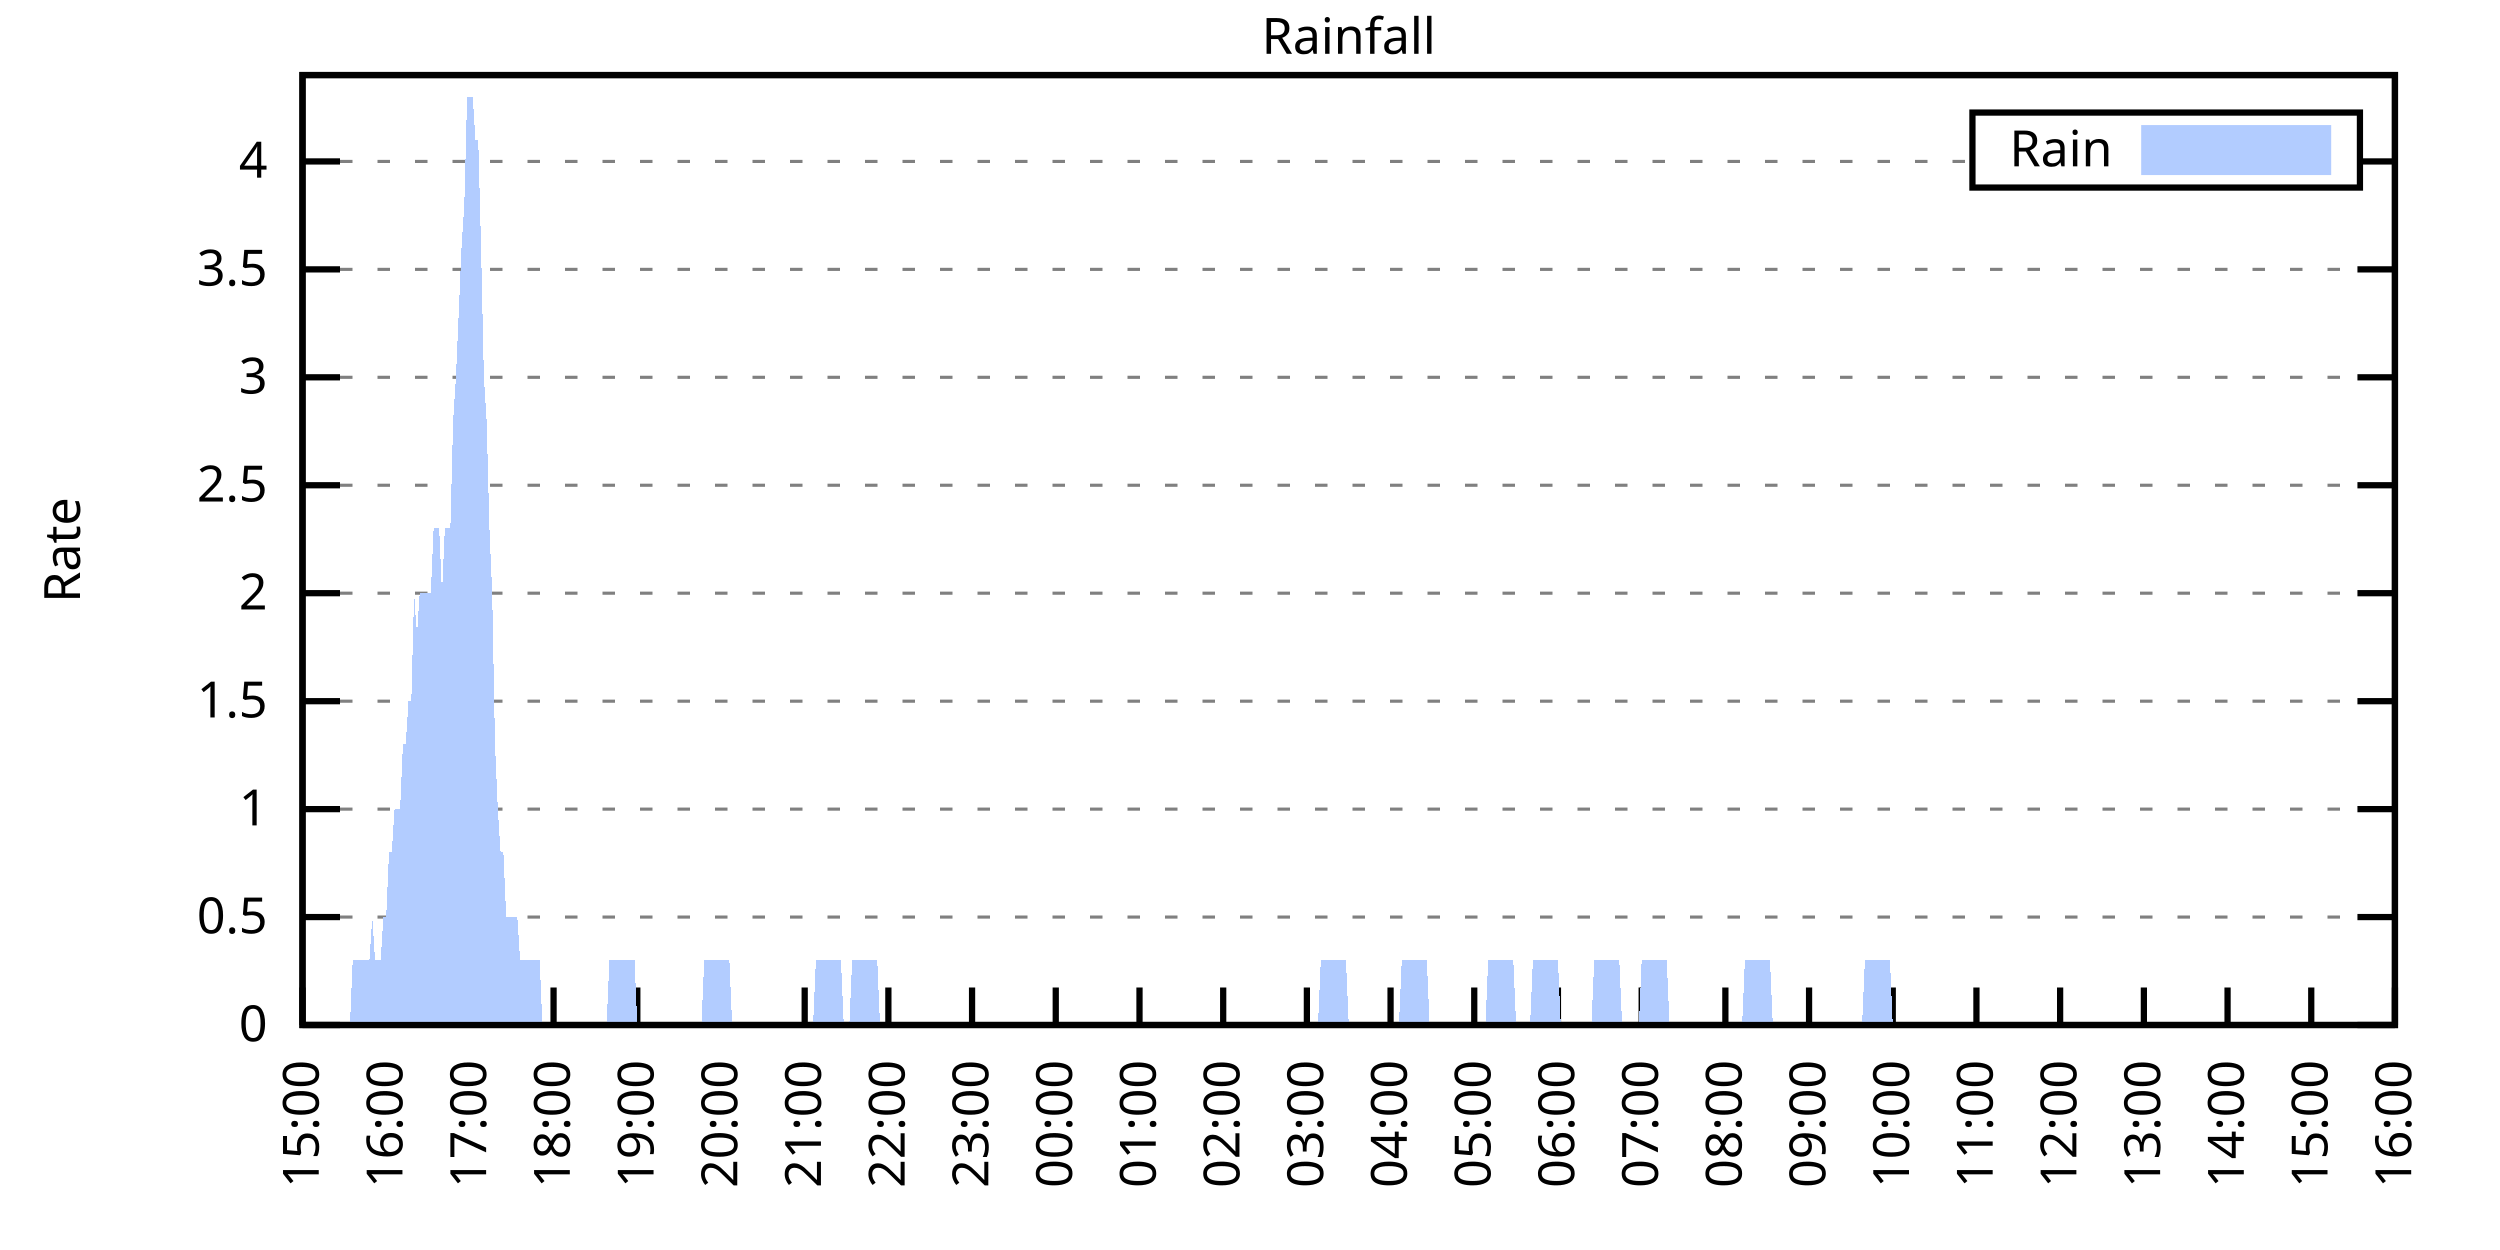
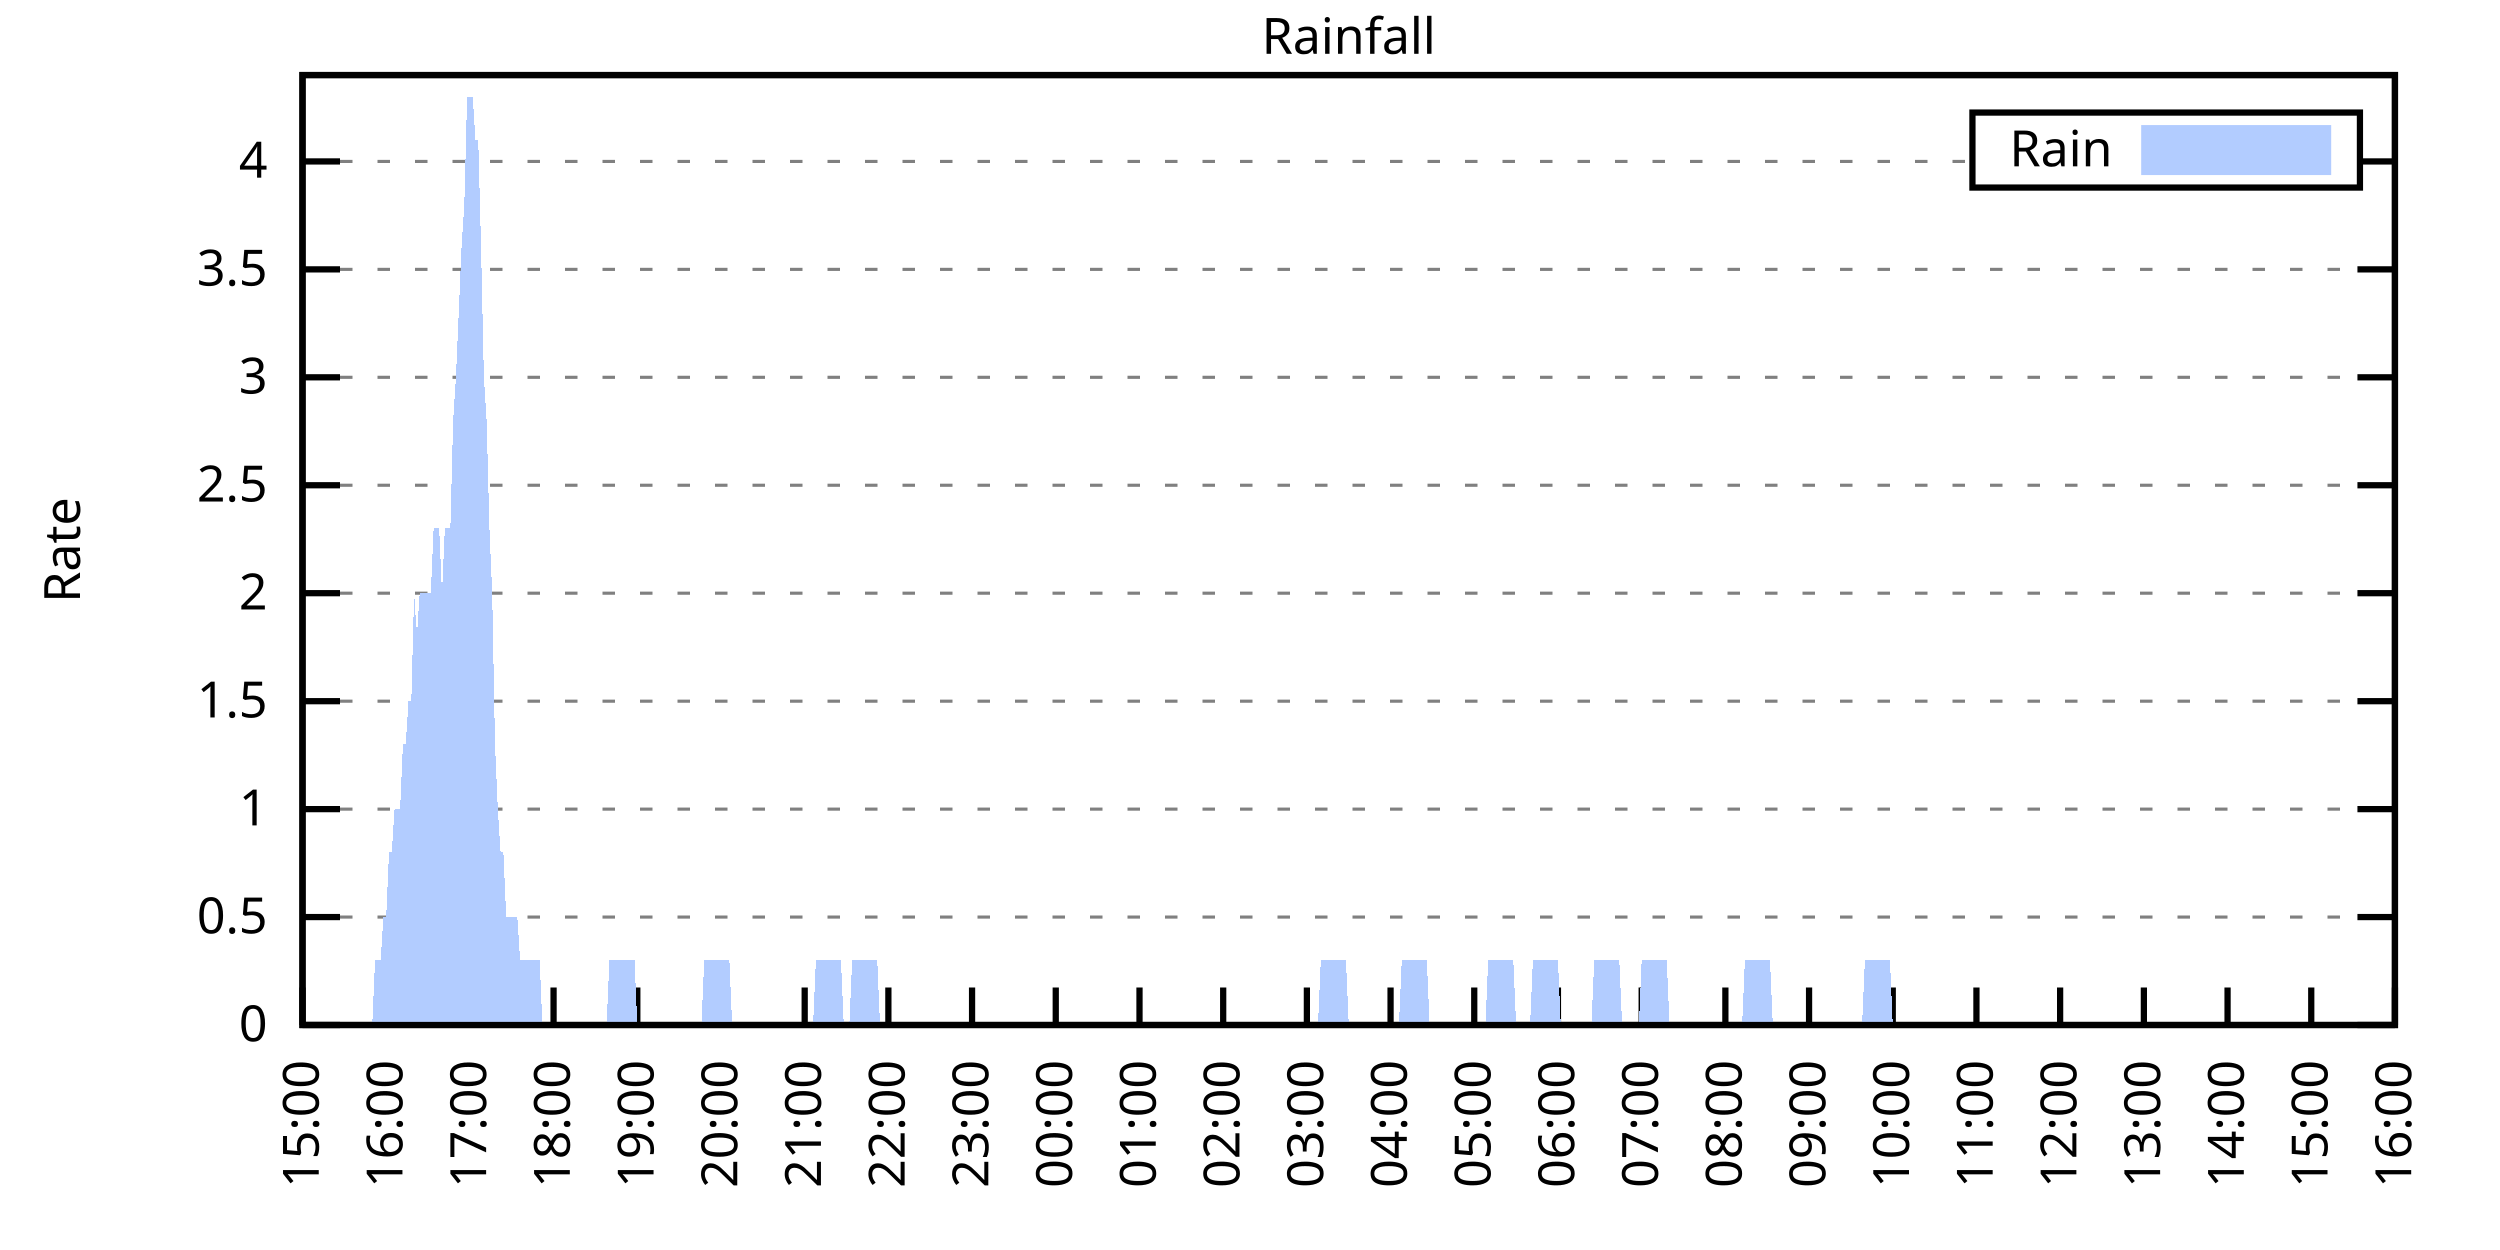
<svg xmlns="http://www.w3.org/2000/svg" xmlns:xlink="http://www.w3.org/1999/xlink" width="400" height="200" viewBox="0 0 400 200">
  <g id="gnuplot_canvas">
    <rect x="0" y="0" width="400" height="200" fill="none" />
    <defs>
      <circle id="gpDot" r="0.5" stroke-width="0.5" stroke="currentColor" />
      <path id="gpPt0" stroke-width="0.333" stroke="currentColor" d="M-1,0 h2 M0,-1 v2" />
      <path id="gpPt1" stroke-width="0.333" stroke="currentColor" d="M-1,-1 L1,1 M1,-1 L-1,1" />
      <path id="gpPt2" stroke-width="0.333" stroke="currentColor" d="M-1,0 L1,0 M0,-1 L0,1 M-1,-1 L1,1 M-1,1 L1,-1" />
      <rect id="gpPt3" stroke-width="0.333" stroke="currentColor" x="-1" y="-1" width="2" height="2" />
      <rect id="gpPt4" stroke-width="0.333" stroke="currentColor" fill="currentColor" x="-1" y="-1" width="2" height="2" />
      <circle id="gpPt5" stroke-width="0.333" stroke="currentColor" cx="0" cy="0" r="1" />
      <use xlink:href="#gpPt5" id="gpPt6" fill="currentColor" stroke="none" />
      <path id="gpPt7" stroke-width="0.333" stroke="currentColor" d="M0,-1.33 L-1.33,0.67 L1.33,0.67 z" />
      <use xlink:href="#gpPt7" id="gpPt8" fill="currentColor" stroke="none" />
      <use xlink:href="#gpPt7" id="gpPt9" stroke="currentColor" transform="rotate(180)" />
      <use xlink:href="#gpPt9" id="gpPt10" fill="currentColor" stroke="none" />
      <use xlink:href="#gpPt3" id="gpPt11" stroke="currentColor" transform="rotate(45)" />
      <use xlink:href="#gpPt11" id="gpPt12" fill="currentColor" stroke="none" />
      <path id="gpPt13" stroke-width="0.333" stroke="currentColor" d="M0,1.330 L1.265,0.411 L0.782,-1.067 L-0.782,-1.076 L-1.265,0.411 z" />
      <use xlink:href="#gpPt13" id="gpPt14" fill="currentColor" stroke="none" />
      <filter id="textbox" filterUnits="objectBoundingBox" x="0" y="0" height="1" width="1">
        <feFlood flood-color="white" flood-opacity="1" result="bgnd" />
        <feComposite in="SourceGraphic" in2="bgnd" operator="atop" />
      </filter>
      <filter id="greybox" filterUnits="objectBoundingBox" x="0" y="0" height="1" width="1">
        <feFlood flood-color="lightgrey" flood-opacity="1" result="grey" />
        <feComposite in="SourceGraphic" in2="grey" operator="atop" />
      </filter>
    </defs>
    <g fill="none" color="white" stroke="currentColor" stroke-width="1.00" stroke-linecap="butt" stroke-linejoin="miter">
</g>
    <g fill="none" color="black" stroke="currentColor" stroke-width="1.00" stroke-linecap="butt" stroke-linejoin="miter">
      <g stroke="none" shape-rendering="crispEdges">
        <polygon fill="rgb(255, 255, 255)" points="48.40,164.00 383.18,164.00 383.18,12.02 48.40,12.02 " />
      </g>
    </g>
    <g fill="none" color="black" stroke="currentColor" stroke-width="1.00" stroke-linecap="butt" stroke-linejoin="miter">
</g>
    <g fill="none" color="black" stroke="black" stroke-width="0.50" stroke-linecap="butt" stroke-linejoin="miter">
</g>
    <g fill="none" color="gray" stroke="currentColor" stroke-width="0.50" stroke-linecap="butt" stroke-linejoin="miter">
      <path stroke="gray" stroke-dasharray="2,4" class="gridline" d="M48.40,164.00 L383.19,164.00  " />
    </g>
    <g fill="none" color="gray" stroke="gray" stroke-width="1.00" stroke-linecap="butt" stroke-linejoin="miter">
</g>
    <g fill="none" color="black" stroke="currentColor" stroke-width="1.00" stroke-linecap="butt" stroke-linejoin="miter">
      <path stroke="black" d="M48.40,164.00 L54.40,164.00 M383.19,164.00 L377.19,164.00  " />
      <g transform="translate(42.80,166.60)" stroke="none" fill="black" font-family="Sans" font-size="8.00" text-anchor="end">
        <text>
          <tspan font-family="Sans"> 0</tspan>
        </text>
      </g>
    </g>
    <g fill="none" color="black" stroke="currentColor" stroke-width="1.00" stroke-linecap="butt" stroke-linejoin="miter">
</g>
    <g fill="none" color="black" stroke="black" stroke-width="0.50" stroke-linecap="butt" stroke-linejoin="miter">
</g>
    <g fill="none" color="gray" stroke="currentColor" stroke-width="0.50" stroke-linecap="butt" stroke-linejoin="miter">
      <path stroke="gray" stroke-dasharray="2,4" class="gridline" d="M48.40,146.73 L383.19,146.73  " />
    </g>
    <g fill="none" color="gray" stroke="gray" stroke-width="1.00" stroke-linecap="butt" stroke-linejoin="miter">
</g>
    <g fill="none" color="black" stroke="currentColor" stroke-width="1.00" stroke-linecap="butt" stroke-linejoin="miter">
      <path stroke="black" d="M48.40,146.73 L54.40,146.73 M383.19,146.73 L377.19,146.73  " />
      <g transform="translate(42.80,149.33)" stroke="none" fill="black" font-family="Sans" font-size="8.00" text-anchor="end">
        <text>
          <tspan font-family="Sans"> 0.5</tspan>
        </text>
      </g>
    </g>
    <g fill="none" color="black" stroke="currentColor" stroke-width="1.00" stroke-linecap="butt" stroke-linejoin="miter">
</g>
    <g fill="none" color="black" stroke="black" stroke-width="0.50" stroke-linecap="butt" stroke-linejoin="miter">
</g>
    <g fill="none" color="gray" stroke="currentColor" stroke-width="0.50" stroke-linecap="butt" stroke-linejoin="miter">
      <path stroke="gray" stroke-dasharray="2,4" class="gridline" d="M48.40,129.46 L383.19,129.46  " />
    </g>
    <g fill="none" color="gray" stroke="gray" stroke-width="1.00" stroke-linecap="butt" stroke-linejoin="miter">
</g>
    <g fill="none" color="black" stroke="currentColor" stroke-width="1.00" stroke-linecap="butt" stroke-linejoin="miter">
      <path stroke="black" d="M48.40,129.46 L54.40,129.46 M383.19,129.46 L377.19,129.46  " />
      <g transform="translate(42.80,132.06)" stroke="none" fill="black" font-family="Sans" font-size="8.00" text-anchor="end">
        <text>
          <tspan font-family="Sans"> 1</tspan>
        </text>
      </g>
    </g>
    <g fill="none" color="black" stroke="currentColor" stroke-width="1.00" stroke-linecap="butt" stroke-linejoin="miter">
</g>
    <g fill="none" color="black" stroke="black" stroke-width="0.50" stroke-linecap="butt" stroke-linejoin="miter">
</g>
    <g fill="none" color="gray" stroke="currentColor" stroke-width="0.50" stroke-linecap="butt" stroke-linejoin="miter">
      <path stroke="gray" stroke-dasharray="2,4" class="gridline" d="M48.40,112.19 L383.19,112.19  " />
    </g>
    <g fill="none" color="gray" stroke="gray" stroke-width="1.00" stroke-linecap="butt" stroke-linejoin="miter">
</g>
    <g fill="none" color="black" stroke="currentColor" stroke-width="1.00" stroke-linecap="butt" stroke-linejoin="miter">
      <path stroke="black" d="M48.40,112.19 L54.40,112.19 M383.19,112.19 L377.19,112.19  " />
      <g transform="translate(42.80,114.79)" stroke="none" fill="black" font-family="Sans" font-size="8.00" text-anchor="end">
        <text>
          <tspan font-family="Sans"> 1.5</tspan>
        </text>
      </g>
    </g>
    <g fill="none" color="black" stroke="currentColor" stroke-width="1.00" stroke-linecap="butt" stroke-linejoin="miter">
</g>
    <g fill="none" color="black" stroke="black" stroke-width="0.50" stroke-linecap="butt" stroke-linejoin="miter">
</g>
    <g fill="none" color="gray" stroke="currentColor" stroke-width="0.50" stroke-linecap="butt" stroke-linejoin="miter">
      <path stroke="gray" stroke-dasharray="2,4" class="gridline" d="M48.40,94.91 L383.19,94.91  " />
    </g>
    <g fill="none" color="gray" stroke="gray" stroke-width="1.00" stroke-linecap="butt" stroke-linejoin="miter">
</g>
    <g fill="none" color="black" stroke="currentColor" stroke-width="1.00" stroke-linecap="butt" stroke-linejoin="miter">
      <path stroke="black" d="M48.40,94.91 L54.40,94.91 M383.19,94.91 L377.19,94.91  " />
      <g transform="translate(42.80,97.51)" stroke="none" fill="black" font-family="Sans" font-size="8.00" text-anchor="end">
        <text>
          <tspan font-family="Sans"> 2</tspan>
        </text>
      </g>
    </g>
    <g fill="none" color="black" stroke="currentColor" stroke-width="1.00" stroke-linecap="butt" stroke-linejoin="miter">
</g>
    <g fill="none" color="black" stroke="black" stroke-width="0.50" stroke-linecap="butt" stroke-linejoin="miter">
</g>
    <g fill="none" color="gray" stroke="currentColor" stroke-width="0.50" stroke-linecap="butt" stroke-linejoin="miter">
      <path stroke="gray" stroke-dasharray="2,4" class="gridline" d="M48.40,77.64 L383.19,77.64  " />
    </g>
    <g fill="none" color="gray" stroke="gray" stroke-width="1.00" stroke-linecap="butt" stroke-linejoin="miter">
</g>
    <g fill="none" color="black" stroke="currentColor" stroke-width="1.00" stroke-linecap="butt" stroke-linejoin="miter">
      <path stroke="black" d="M48.40,77.64 L54.40,77.64 M383.19,77.64 L377.19,77.64  " />
      <g transform="translate(42.80,80.24)" stroke="none" fill="black" font-family="Sans" font-size="8.00" text-anchor="end">
        <text>
          <tspan font-family="Sans"> 2.5</tspan>
        </text>
      </g>
    </g>
    <g fill="none" color="black" stroke="currentColor" stroke-width="1.00" stroke-linecap="butt" stroke-linejoin="miter">
</g>
    <g fill="none" color="black" stroke="black" stroke-width="0.50" stroke-linecap="butt" stroke-linejoin="miter">
</g>
    <g fill="none" color="gray" stroke="currentColor" stroke-width="0.50" stroke-linecap="butt" stroke-linejoin="miter">
      <path stroke="gray" stroke-dasharray="2,4" class="gridline" d="M48.40,60.37 L383.19,60.37  " />
    </g>
    <g fill="none" color="gray" stroke="gray" stroke-width="1.00" stroke-linecap="butt" stroke-linejoin="miter">
</g>
    <g fill="none" color="black" stroke="currentColor" stroke-width="1.00" stroke-linecap="butt" stroke-linejoin="miter">
      <path stroke="black" d="M48.40,60.37 L54.40,60.37 M383.19,60.37 L377.19,60.37  " />
      <g transform="translate(42.80,62.97)" stroke="none" fill="black" font-family="Sans" font-size="8.00" text-anchor="end">
        <text>
          <tspan font-family="Sans"> 3</tspan>
        </text>
      </g>
    </g>
    <g fill="none" color="black" stroke="currentColor" stroke-width="1.00" stroke-linecap="butt" stroke-linejoin="miter">
</g>
    <g fill="none" color="black" stroke="black" stroke-width="0.50" stroke-linecap="butt" stroke-linejoin="miter">
</g>
    <g fill="none" color="gray" stroke="currentColor" stroke-width="0.50" stroke-linecap="butt" stroke-linejoin="miter">
      <path stroke="gray" stroke-dasharray="2,4" class="gridline" d="M48.40,43.10 L383.19,43.10  " />
    </g>
    <g fill="none" color="gray" stroke="gray" stroke-width="1.00" stroke-linecap="butt" stroke-linejoin="miter">
</g>
    <g fill="none" color="black" stroke="currentColor" stroke-width="1.00" stroke-linecap="butt" stroke-linejoin="miter">
      <path stroke="black" d="M48.40,43.10 L54.40,43.10 M383.19,43.10 L377.19,43.10  " />
      <g transform="translate(42.80,45.70)" stroke="none" fill="black" font-family="Sans" font-size="8.00" text-anchor="end">
        <text>
          <tspan font-family="Sans"> 3.5</tspan>
        </text>
      </g>
    </g>
    <g fill="none" color="black" stroke="currentColor" stroke-width="1.00" stroke-linecap="butt" stroke-linejoin="miter">
</g>
    <g fill="none" color="black" stroke="black" stroke-width="0.50" stroke-linecap="butt" stroke-linejoin="miter">
</g>
    <g fill="none" color="gray" stroke="currentColor" stroke-width="0.50" stroke-linecap="butt" stroke-linejoin="miter">
      <path stroke="gray" stroke-dasharray="2,4" class="gridline" d="M48.40,25.83 L315.59,25.83 M377.59,25.83 L383.19,25.83  " />
    </g>
    <g fill="none" color="gray" stroke="gray" stroke-width="1.00" stroke-linecap="butt" stroke-linejoin="miter">
</g>
    <g fill="none" color="black" stroke="currentColor" stroke-width="1.00" stroke-linecap="butt" stroke-linejoin="miter">
      <path stroke="black" d="M48.40,25.83 L54.40,25.83 M383.19,25.83 L377.19,25.83  " />
      <g transform="translate(42.80,28.43)" stroke="none" fill="black" font-family="Sans" font-size="8.00" text-anchor="end">
        <text>
          <tspan font-family="Sans"> 4</tspan>
        </text>
      </g>
    </g>
    <g fill="none" color="black" stroke="currentColor" stroke-width="1.00" stroke-linecap="butt" stroke-linejoin="miter">
      <path stroke="black" d="M48.40,164.00 L48.40,158.00  " />
      <g transform="translate(51.00,169.60) rotate(270.00)" stroke="none" fill="black" font-family="Sans" font-size="8.00" text-anchor="end">
        <text>
          <tspan font-family="Sans">15:00</tspan>
        </text>
      </g>
    </g>
    <g fill="none" color="black" stroke="currentColor" stroke-width="1.00" stroke-linecap="butt" stroke-linejoin="miter">
      <path stroke="black" d="M61.79,164.00 L61.79,158.00  " />
      <g transform="translate(64.39,169.60) rotate(270.00)" stroke="none" fill="black" font-family="Sans" font-size="8.00" text-anchor="end">
        <text>
          <tspan font-family="Sans">16:00</tspan>
        </text>
      </g>
    </g>
    <g fill="none" color="black" stroke="currentColor" stroke-width="1.00" stroke-linecap="butt" stroke-linejoin="miter">
      <path stroke="black" d="M75.18,164.00 L75.18,158.00  " />
      <g transform="translate(77.78,169.60) rotate(270.00)" stroke="none" fill="black" font-family="Sans" font-size="8.00" text-anchor="end">
        <text>
          <tspan font-family="Sans">17:00</tspan>
        </text>
      </g>
    </g>
    <g fill="none" color="black" stroke="currentColor" stroke-width="1.00" stroke-linecap="butt" stroke-linejoin="miter">
      <path stroke="black" d="M88.57,164.00 L88.57,158.00  " />
      <g transform="translate(91.17,169.60) rotate(270.00)" stroke="none" fill="black" font-family="Sans" font-size="8.00" text-anchor="end">
        <text>
          <tspan font-family="Sans">18:00</tspan>
        </text>
      </g>
    </g>
    <g fill="none" color="black" stroke="currentColor" stroke-width="1.00" stroke-linecap="butt" stroke-linejoin="miter">
      <path stroke="black" d="M101.97,164.00 L101.97,158.00  " />
      <g transform="translate(104.57,169.60) rotate(270.00)" stroke="none" fill="black" font-family="Sans" font-size="8.00" text-anchor="end">
        <text>
          <tspan font-family="Sans">19:00</tspan>
        </text>
      </g>
    </g>
    <g fill="none" color="black" stroke="currentColor" stroke-width="1.00" stroke-linecap="butt" stroke-linejoin="miter">
      <path stroke="black" d="M115.36,164.00 L115.36,158.00  " />
      <g transform="translate(117.96,169.60) rotate(270.00)" stroke="none" fill="black" font-family="Sans" font-size="8.00" text-anchor="end">
        <text>
          <tspan font-family="Sans">20:00</tspan>
        </text>
      </g>
    </g>
    <g fill="none" color="black" stroke="currentColor" stroke-width="1.00" stroke-linecap="butt" stroke-linejoin="miter">
      <path stroke="black" d="M128.75,164.00 L128.75,158.00  " />
      <g transform="translate(131.35,169.60) rotate(270.00)" stroke="none" fill="black" font-family="Sans" font-size="8.00" text-anchor="end">
        <text>
          <tspan font-family="Sans">21:00</tspan>
        </text>
      </g>
    </g>
    <g fill="none" color="black" stroke="currentColor" stroke-width="1.00" stroke-linecap="butt" stroke-linejoin="miter">
      <path stroke="black" d="M142.14,164.00 L142.14,158.00  " />
      <g transform="translate(144.74,169.60) rotate(270.00)" stroke="none" fill="black" font-family="Sans" font-size="8.00" text-anchor="end">
        <text>
          <tspan font-family="Sans">22:00</tspan>
        </text>
      </g>
    </g>
    <g fill="none" color="black" stroke="currentColor" stroke-width="1.00" stroke-linecap="butt" stroke-linejoin="miter">
      <path stroke="black" d="M155.53,164.00 L155.53,158.00  " />
      <g transform="translate(158.13,169.60) rotate(270.00)" stroke="none" fill="black" font-family="Sans" font-size="8.00" text-anchor="end">
        <text>
          <tspan font-family="Sans">23:00</tspan>
        </text>
      </g>
    </g>
    <g fill="none" color="black" stroke="currentColor" stroke-width="1.00" stroke-linecap="butt" stroke-linejoin="miter">
      <path stroke="black" d="M168.92,164.00 L168.92,158.00  " />
      <g transform="translate(171.52,169.60) rotate(270.00)" stroke="none" fill="black" font-family="Sans" font-size="8.00" text-anchor="end">
        <text>
          <tspan font-family="Sans">00:00</tspan>
        </text>
      </g>
    </g>
    <g fill="none" color="black" stroke="currentColor" stroke-width="1.00" stroke-linecap="butt" stroke-linejoin="miter">
      <path stroke="black" d="M182.32,164.00 L182.32,158.00  " />
      <g transform="translate(184.92,169.60) rotate(270.00)" stroke="none" fill="black" font-family="Sans" font-size="8.00" text-anchor="end">
        <text>
          <tspan font-family="Sans">01:00</tspan>
        </text>
      </g>
    </g>
    <g fill="none" color="black" stroke="currentColor" stroke-width="1.00" stroke-linecap="butt" stroke-linejoin="miter">
      <path stroke="black" d="M195.71,164.00 L195.71,158.00  " />
      <g transform="translate(198.31,169.60) rotate(270.00)" stroke="none" fill="black" font-family="Sans" font-size="8.00" text-anchor="end">
        <text>
          <tspan font-family="Sans">02:00</tspan>
        </text>
      </g>
    </g>
    <g fill="none" color="black" stroke="currentColor" stroke-width="1.00" stroke-linecap="butt" stroke-linejoin="miter">
      <path stroke="black" d="M209.10,164.00 L209.10,158.00  " />
      <g transform="translate(211.70,169.60) rotate(270.00)" stroke="none" fill="black" font-family="Sans" font-size="8.00" text-anchor="end">
        <text>
          <tspan font-family="Sans">03:00</tspan>
        </text>
      </g>
    </g>
    <g fill="none" color="black" stroke="currentColor" stroke-width="1.00" stroke-linecap="butt" stroke-linejoin="miter">
      <path stroke="black" d="M222.49,164.00 L222.49,158.00  " />
      <g transform="translate(225.09,169.60) rotate(270.00)" stroke="none" fill="black" font-family="Sans" font-size="8.00" text-anchor="end">
        <text>
          <tspan font-family="Sans">04:00</tspan>
        </text>
      </g>
    </g>
    <g fill="none" color="black" stroke="currentColor" stroke-width="1.00" stroke-linecap="butt" stroke-linejoin="miter">
      <path stroke="black" d="M235.88,164.00 L235.88,158.00  " />
      <g transform="translate(238.48,169.60) rotate(270.00)" stroke="none" fill="black" font-family="Sans" font-size="8.00" text-anchor="end">
        <text>
          <tspan font-family="Sans">05:00</tspan>
        </text>
      </g>
    </g>
    <g fill="none" color="black" stroke="currentColor" stroke-width="1.00" stroke-linecap="butt" stroke-linejoin="miter">
      <path stroke="black" d="M249.27,164.00 L249.27,158.00  " />
      <g transform="translate(251.87,169.60) rotate(270.00)" stroke="none" fill="black" font-family="Sans" font-size="8.00" text-anchor="end">
        <text>
          <tspan font-family="Sans">06:00</tspan>
        </text>
      </g>
    </g>
    <g fill="none" color="black" stroke="currentColor" stroke-width="1.00" stroke-linecap="butt" stroke-linejoin="miter">
      <path stroke="black" d="M262.67,164.00 L262.67,158.00  " />
      <g transform="translate(265.27,169.60) rotate(270.00)" stroke="none" fill="black" font-family="Sans" font-size="8.00" text-anchor="end">
        <text>
          <tspan font-family="Sans">07:00</tspan>
        </text>
      </g>
    </g>
    <g fill="none" color="black" stroke="currentColor" stroke-width="1.00" stroke-linecap="butt" stroke-linejoin="miter">
      <path stroke="black" d="M276.06,164.00 L276.06,158.00  " />
      <g transform="translate(278.66,169.60) rotate(270.00)" stroke="none" fill="black" font-family="Sans" font-size="8.00" text-anchor="end">
        <text>
          <tspan font-family="Sans">08:00</tspan>
        </text>
      </g>
    </g>
    <g fill="none" color="black" stroke="currentColor" stroke-width="1.00" stroke-linecap="butt" stroke-linejoin="miter">
      <path stroke="black" d="M289.45,164.00 L289.45,158.00  " />
      <g transform="translate(292.05,169.60) rotate(270.00)" stroke="none" fill="black" font-family="Sans" font-size="8.00" text-anchor="end">
        <text>
          <tspan font-family="Sans">09:00</tspan>
        </text>
      </g>
    </g>
    <g fill="none" color="black" stroke="currentColor" stroke-width="1.00" stroke-linecap="butt" stroke-linejoin="miter">
      <path stroke="black" d="M302.84,164.00 L302.84,158.00  " />
      <g transform="translate(305.44,169.60) rotate(270.00)" stroke="none" fill="black" font-family="Sans" font-size="8.00" text-anchor="end">
        <text>
          <tspan font-family="Sans">10:00</tspan>
        </text>
      </g>
    </g>
    <g fill="none" color="black" stroke="currentColor" stroke-width="1.00" stroke-linecap="butt" stroke-linejoin="miter">
      <path stroke="black" d="M316.23,164.00 L316.23,158.00  " />
      <g transform="translate(318.83,169.60) rotate(270.00)" stroke="none" fill="black" font-family="Sans" font-size="8.00" text-anchor="end">
        <text>
          <tspan font-family="Sans">11:00</tspan>
        </text>
      </g>
    </g>
    <g fill="none" color="black" stroke="currentColor" stroke-width="1.00" stroke-linecap="butt" stroke-linejoin="miter">
      <path stroke="black" d="M329.62,164.00 L329.62,158.00  " />
      <g transform="translate(332.22,169.60) rotate(270.00)" stroke="none" fill="black" font-family="Sans" font-size="8.00" text-anchor="end">
        <text>
          <tspan font-family="Sans">12:00</tspan>
        </text>
      </g>
    </g>
    <g fill="none" color="black" stroke="currentColor" stroke-width="1.00" stroke-linecap="butt" stroke-linejoin="miter">
      <path stroke="black" d="M343.02,164.00 L343.02,158.00  " />
      <g transform="translate(345.62,169.60) rotate(270.00)" stroke="none" fill="black" font-family="Sans" font-size="8.00" text-anchor="end">
        <text>
          <tspan font-family="Sans">13:00</tspan>
        </text>
      </g>
    </g>
    <g fill="none" color="black" stroke="currentColor" stroke-width="1.00" stroke-linecap="butt" stroke-linejoin="miter">
      <path stroke="black" d="M356.41,164.00 L356.41,158.00  " />
      <g transform="translate(359.01,169.60) rotate(270.00)" stroke="none" fill="black" font-family="Sans" font-size="8.00" text-anchor="end">
        <text>
          <tspan font-family="Sans">14:00</tspan>
        </text>
      </g>
    </g>
    <g fill="none" color="black" stroke="currentColor" stroke-width="1.00" stroke-linecap="butt" stroke-linejoin="miter">
      <path stroke="black" d="M369.80,164.00 L369.80,158.00  " />
      <g transform="translate(372.40,169.60) rotate(270.00)" stroke="none" fill="black" font-family="Sans" font-size="8.00" text-anchor="end">
        <text>
          <tspan font-family="Sans">15:00</tspan>
        </text>
      </g>
    </g>
    <g fill="none" color="black" stroke="currentColor" stroke-width="1.00" stroke-linecap="butt" stroke-linejoin="miter">
      <path stroke="black" d="M383.19,164.00 L383.19,158.00  " />
      <g transform="translate(385.79,169.60) rotate(270.00)" stroke="none" fill="black" font-family="Sans" font-size="8.00" text-anchor="end">
        <text>
          <tspan font-family="Sans">16:00</tspan>
        </text>
      </g>
    </g>
    <g fill="none" color="black" stroke="currentColor" stroke-width="1.00" stroke-linecap="butt" stroke-linejoin="miter">
</g>
    <g fill="none" color="black" stroke="currentColor" stroke-width="1.00" stroke-linecap="butt" stroke-linejoin="miter">
      <path stroke="black" d="M48.40,12.01 L48.40,164.00 L383.19,164.00 L383.19,12.01 L48.40,12.01 Z  " />
    </g>
    <g fill="none" color="black" stroke="currentColor" stroke-width="1.00" stroke-linecap="butt" stroke-linejoin="miter">
</g>
    <g fill="none" color="black" stroke="currentColor" stroke-width="1.00" stroke-linecap="butt" stroke-linejoin="miter">
      <path stroke="black" d="M315.59,30.01 L315.59,18.01 L377.59,18.01 L377.59,30.01 L315.59,30.01 Z  " />
    </g>
    <g id="Rainfall_plot_1">
      <g fill="none" color="white" stroke="black" stroke-width="2.00" stroke-linecap="butt" stroke-linejoin="miter">
</g>
      <g fill="none" color="black" stroke="currentColor" stroke-width="2.00" stroke-linecap="butt" stroke-linejoin="miter">
        <g transform="translate(337.99,26.61)" stroke="none" fill="black" font-family="Sans" font-size="8.00" text-anchor="end">
          <text>
            <tspan font-family="Sans">Rain</tspan>
          </text>
        </g>
      </g>
      <g fill="none" color="black" stroke="currentColor" stroke-width="2.00" stroke-linecap="butt" stroke-linejoin="miter">
        <g stroke="none" shape-rendering="crispEdges">
          <polygon fill="rgb(178, 204, 255)" points="343.59,27.01 371.99,27.01 371.99,21.01 343.59,21.01 " />
        </g>
        <path stroke="rgb(178, 204, 255)" d="M343.59,27.01 L371.99,27.01 L371.99,21.01 L343.59,21.01 L343.59,27.01 Z  " />
      </g>
      <g fill="none" color="black" stroke="currentColor" stroke-width="2.00" stroke-linecap="butt" stroke-linejoin="miter">
        <g stroke="none" shape-rendering="crispEdges">
-           <polygon fill="rgb(178, 204, 255)" points="51.97,164.00 52.42,164.00 52.86,164.00 53.31,164.00 53.76,164.00 54.20,164.00 54.65,164.00 55.10,164.00 55.54,164.00 55.99,164.00 56.43,153.64 56.88,153.64 57.33,153.64 57.77,153.64 58.22,153.64 58.67,153.64 59.11,153.64 59.56,146.73 60.01,153.64 60.45,153.64 60.90,153.64 61.35,146.73 61.79,146.73 62.24,136.37 62.68,136.37 63.13,129.46 63.58,129.46 64.02,129.46 64.47,119.09 64.92,119.09 65.36,112.19 65.81,112.19 66.26,94.91 66.70,101.82 67.15,94.91 67.59,94.91 68.04,94.91 68.49,94.91 68.93,94.91 69.38,84.55 69.83,84.55 70.27,84.55 70.72,94.91 71.17,84.55 71.61,84.55 72.06,84.55 72.50,67.28 72.95,60.37 73.40,50.01 73.84,39.64 74.29,32.74 74.74,15.46 75.18,15.46 75.63,15.46 76.08,22.37 76.52,22.37 76.97,39.64 77.42,60.37 77.86,67.28 78.31,84.55 78.75,94.91 79.20,119.09 79.65,129.46 80.09,136.37 80.54,136.37 80.99,146.73 81.43,146.73 81.88,146.73 82.33,146.73 82.77,146.73 83.22,153.64 83.66,153.64 84.11,153.64 84.56,153.64 85.00,153.64 85.45,153.64 85.90,153.64 86.34,153.64 86.79,164.00 87.24,164.00 87.68,164.00 88.13,164.00 88.57,164.00 89.02,164.00 89.47,164.00 89.91,164.00 90.36,164.00 90.81,164.00 91.25,164.00 91.70,164.00 92.15,164.00 92.59,164.00 93.04,164.00 93.49,164.00 93.93,164.00 94.38,164.00 94.82,164.00 95.27,164.00 95.72,164.00 96.16,164.00 96.61,164.00 97.06,164.00 97.50,153.64 97.95,153.64 98.40,153.64 98.84,153.64 99.29,153.64 99.73,153.64 100.18,153.64 100.63,153.64 101.07,153.64 101.52,153.64 101.97,164.00 102.41,164.00 102.86,164.00 103.31,164.00 103.75,164.00 104.20,164.00 104.64,164.00 105.09,164.00 105.54,164.00 105.98,164.00 106.43,164.00 106.88,164.00 107.32,164.00 107.77,164.00 108.22,164.00 108.66,164.00 109.11,164.00 109.55,164.00 110.00,164.00 110.45,164.00 110.89,164.00 111.34,164.00 111.79,164.00 112.23,164.00 112.68,153.64 113.13,153.64 113.57,153.64 114.02,153.64 114.47,153.64 114.91,153.64 115.36,153.64 115.80,153.64 116.25,153.64 116.70,153.64 117.14,164.00 117.59,164.00 118.04,164.00 118.48,164.00 118.93,164.00 119.38,164.00 119.82,164.00 120.27,164.00 120.71,164.00 121.16,164.00 121.61,164.00 122.05,164.00 122.50,164.00 122.95,164.00 123.39,164.00 123.84,164.00 124.29,164.00 124.73,164.00 125.18,164.00 125.62,164.00 126.07,164.00 126.52,164.00 126.96,164.00 127.41,164.00 127.86,164.00 128.30,164.00 128.75,164.00 129.20,164.00 129.64,164.00 130.09,164.00 130.54,153.64 130.98,153.64 131.43,153.64 131.87,153.64 132.32,153.64 132.77,153.64 133.21,153.64 133.66,153.64 134.11,153.64 134.55,153.64 135.00,164.00 135.45,164.00 135.89,164.00 136.34,153.64 136.78,153.64 137.23,153.64 137.68,153.64 138.12,153.64 138.57,153.64 139.02,153.64 139.46,153.64 139.91,153.64 140.36,153.64 140.80,164.00 141.25,164.00 141.69,164.00 142.14,164.00 142.59,164.00 143.03,164.00 143.48,164.00 143.93,164.00 144.37,164.00 144.82,164.00 145.27,164.00 145.71,164.00 146.16,164.00 146.61,164.00 147.05,164.00 147.50,164.00 147.94,164.00 148.39,164.00 148.84,164.00 149.28,164.00 149.73,164.00 150.18,164.00 150.62,164.00 151.07,164.00 151.52,164.00 151.96,164.00 152.41,164.00 152.85,164.00 153.30,164.00 153.75,164.00 154.19,164.00 154.64,164.00 155.09,164.00 155.53,164.00 155.98,164.00 156.43,164.00 156.87,164.00 157.32,164.00 157.76,164.00 158.21,164.00 158.66,164.00 159.10,164.00 159.55,164.00 160.00,164.00 160.44,164.00 160.89,164.00 161.34,164.00 161.78,164.00 162.23,164.00 162.67,164.00 163.12,164.00 163.57,164.00 164.01,164.00 164.46,164.00 164.91,164.00 165.35,164.00 165.80,164.00 166.25,164.00 166.69,164.00 167.14,164.00 167.59,164.00 168.03,164.00 168.48,164.00 168.92,164.00 169.37,164.00 169.82,164.00 170.26,164.00 170.71,164.00 171.16,164.00 171.60,164.00 172.05,164.00 172.50,164.00 172.94,164.00 173.39,164.00 173.83,164.00 174.28,164.00 174.73,164.00 175.17,164.00 175.62,164.00 176.07,164.00 176.51,164.00 176.96,164.00 177.41,164.00 177.85,164.00 178.30,164.00 178.74,164.00 179.19,164.00 179.64,164.00 180.08,164.00 180.53,164.00 180.98,164.00 181.42,164.00 181.87,164.00 182.32,164.00 182.76,164.00 183.21,164.00 183.66,164.00 184.10,164.00 184.55,164.00 184.99,164.00 185.44,164.00 185.89,164.00 186.33,164.00 186.78,164.00 187.23,164.00 187.67,164.00 188.12,164.00 188.57,164.00 189.01,164.00 189.46,164.00 189.90,164.00 190.35,164.00 190.80,164.00 191.24,164.00 191.69,164.00 192.14,164.00 192.58,164.00 193.03,164.00 193.48,164.00 193.92,164.00 194.37,164.00 194.81,164.00 195.26,164.00 195.71,164.00 196.15,164.00 196.60,164.00 197.05,164.00 197.49,164.00 197.94,164.00 198.39,164.00 198.83,164.00 199.28,164.00 199.73,164.00 200.17,164.00 200.62,164.00 201.06,164.00 201.51,164.00 201.96,164.00 202.40,164.00 202.85,164.00 203.30,164.00 203.74,164.00 204.19,164.00 204.64,164.00 205.08,164.00 205.53,164.00 205.97,164.00 206.42,164.00 206.87,164.00 207.31,164.00 207.76,164.00 208.21,164.00 208.65,164.00 209.10,164.00 209.55,164.00 209.99,164.00 210.44,164.00 210.88,164.00 211.33,153.64 211.78,153.64 212.22,153.64 212.67,153.64 213.12,153.64 213.56,153.64 214.01,153.64 214.46,153.64 214.90,153.64 215.35,153.64 215.80,164.00 216.24,164.00 216.69,164.00 217.13,164.00 217.58,164.00 218.03,164.00 218.47,164.00 218.92,164.00 219.37,164.00 219.81,164.00 220.26,164.00 220.71,164.00 221.15,164.00 221.60,164.00 222.04,164.00 222.49,164.00 222.94,164.00 223.38,164.00 223.83,164.00 224.28,153.64 224.72,153.64 225.17,153.64 225.62,153.64 226.06,153.64 226.51,153.64 226.95,153.64 227.40,153.64 227.85,153.64 228.29,153.64 228.74,164.00 229.19,164.00 229.63,164.00 230.08,164.00 230.53,164.00 230.97,164.00 231.42,164.00 231.86,164.00 232.31,164.00 232.76,164.00 233.20,164.00 233.65,164.00 234.10,164.00 234.54,164.00 234.99,164.00 235.44,164.00 235.88,164.00 236.33,164.00 236.78,164.00 237.22,164.00 237.67,164.00 238.11,153.64 238.56,153.64 239.01,153.64 239.45,153.64 239.90,153.64 240.35,153.64 240.79,153.64 241.24,153.64 241.69,153.64 242.13,153.64 242.58,164.00 243.02,164.00 243.47,164.00 243.92,164.00 244.36,164.00 244.81,164.00 245.26,153.64 245.70,153.64 246.15,153.64 246.60,153.64 247.04,153.64 247.49,153.64 247.93,153.64 248.38,153.64 248.83,153.64 249.27,153.64 249.72,164.00 250.17,164.00 250.61,164.00 251.06,164.00 251.51,164.00 251.95,164.00 252.40,164.00 252.85,164.00 253.29,164.00 253.74,164.00 254.18,164.00 254.63,164.00 255.08,153.64 255.52,153.64 255.97,153.64 256.42,153.64 256.86,153.64 257.31,153.64 257.76,153.64 258.20,153.64 258.65,153.64 259.09,153.64 259.54,164.00 259.99,164.00 260.43,164.00 260.88,164.00 261.33,164.00 261.77,164.00 262.22,164.00 262.67,153.64 263.11,153.64 263.56,153.64 264.00,153.64 264.45,153.64 264.90,153.64 265.34,153.64 265.79,153.64 266.24,153.64 266.68,153.64 267.13,164.00 267.58,164.00 268.02,164.00 268.47,164.00 268.92,164.00 269.36,164.00 269.81,164.00 270.25,164.00 270.70,164.00 271.15,164.00 271.59,164.00 272.04,164.00 272.49,164.00 272.93,164.00 273.38,164.00 273.83,164.00 274.27,164.00 274.72,164.00 275.16,164.00 275.61,164.00 276.06,164.00 276.50,164.00 276.95,164.00 277.40,164.00 277.84,164.00 278.29,164.00 278.74,164.00 279.18,153.64 279.63,153.64 280.07,153.64 280.52,153.64 280.97,153.64 281.41,153.64 281.86,153.64 282.31,153.64 282.75,153.64 283.20,153.64 283.65,164.00 284.09,164.00 284.54,164.00 284.98,164.00 285.43,164.00 285.88,164.00 286.32,164.00 286.77,164.00 287.22,164.00 287.66,164.00 288.11,164.00 288.56,164.00 289.00,164.00 289.45,164.00 289.90,164.00 290.34,164.00 290.79,164.00 291.23,164.00 291.68,164.00 292.13,164.00 292.57,164.00 293.02,164.00 293.47,164.00 293.91,164.00 294.36,164.00 294.81,164.00 295.25,164.00 295.70,164.00 296.14,164.00 296.59,164.00 297.04,164.00 297.48,164.00 297.93,164.00 298.38,153.64 298.82,153.64 299.27,153.64 299.72,153.64 300.16,153.64 300.61,153.64 301.05,153.64 301.50,153.64 301.95,153.64 302.39,153.64 302.84,164.00 303.29,164.00 303.73,164.00 304.18,164.00 304.63,164.00 305.07,164.00 305.52,164.00 305.97,164.00 306.41,164.00 306.86,164.00 307.30,164.00 307.75,164.00 308.20,164.00 308.64,164.00 309.09,164.00 309.54,164.00 309.98,164.00 310.43,164.00 310.88,164.00 311.32,164.00 311.77,164.00 312.21,164.00 312.66,164.00 313.11,164.00 313.55,164.00 314.00,164.00 314.45,164.00 314.89,164.00 315.34,164.00 315.79,164.00 316.23,164.00 316.68,164.00 317.12,164.00 317.57,164.00 318.02,164.00 318.46,164.00 318.91,164.00 319.36,164.00 319.80,164.00 320.25,164.00 320.70,164.00 321.14,164.00 321.59,164.00 322.04,164.00 322.48,164.00 322.93,164.00 323.37,164.00 323.82,164.00 324.27,164.00 324.71,164.00 325.16,164.00 325.61,164.00 326.05,164.00 326.50,164.00 326.95,164.00 327.39,164.00 327.84,164.00 328.28,164.00 328.73,164.00 329.18,164.00 329.62,164.00 330.07,164.00 330.52,164.00 330.96,164.00 331.41,164.00 331.86,164.00 332.30,164.00 332.75,164.00 333.19,164.00 333.64,164.00 334.09,164.00 334.53,164.00 334.98,164.00 335.43,164.00 335.87,164.00 336.32,164.00 336.77,164.00 337.21,164.00 337.66,164.00 338.10,164.00 338.55,164.00 339.00,164.00 339.44,164.00 339.89,164.00 340.34,164.00 340.78,164.00 341.23,164.00 341.68,164.00 342.12,164.00 342.57,164.00 343.02,164.00 343.46,164.00 343.91,164.00 344.35,164.00 344.80,164.00 345.25,164.00 345.69,164.00 346.14,164.00 346.59,164.00 347.03,164.00 347.48,164.00 347.93,164.00 348.37,164.00 348.82,164.00 349.26,164.00 349.71,164.00 350.16,164.00 350.60,164.00 351.05,164.00 351.50,164.00 351.94,164.00 352.39,164.00 352.84,164.00 353.28,164.00 353.73,164.00 354.17,164.00 354.62,164.00 355.07,164.00 355.51,164.00 355.96,164.00 356.41,164.00 356.85,164.00 357.30,164.00 357.75,164.00 358.19,164.00 358.64,164.00 359.09,164.00 359.53,164.00 359.98,164.00 360.42,164.00 360.87,164.00 361.32,164.00 361.76,164.00 362.21,164.00 362.66,164.00 363.10,164.00 363.55,164.00 364.00,164.00 364.44,164.00 364.89,164.00 365.33,164.00 365.78,164.00 366.23,164.00 366.67,164.00 367.12,164.00 367.57,164.00 368.01,164.00 368.46,164.00 368.91,164.00 369.35,164.00 369.80,164.00 370.24,164.00 370.69,164.00 371.14,164.00 371.58,164.00 372.03,164.00 372.48,164.00 372.92,164.00 372.92,164.00 51.97,164.00 " />
+           <polygon fill="rgb(178, 204, 255)" points="55.54,164.00 55.99,164.00 56.43,164.00 56.88,164.00 57.33,164.00 57.77,164.00 58.22,164.00 58.67,164.00 59.11,164.00 59.56,164.00 60.01,153.64 60.45,153.64 60.90,153.64 61.35,146.73 61.79,146.73 62.24,136.37 62.68,136.37 63.13,129.46 63.58,129.46 64.02,129.46 64.47,119.09 64.92,119.09 65.36,112.19 65.81,112.19 66.26,94.91 66.70,101.82 67.15,94.91 67.59,94.91 68.04,94.91 68.49,94.91 68.93,94.91 69.38,84.55 69.83,84.55 70.27,84.55 70.72,94.91 71.17,84.55 71.61,84.55 72.06,84.55 72.50,67.28 72.95,60.37 73.40,50.01 73.84,39.64 74.29,32.74 74.74,15.46 75.18,15.46 75.63,15.46 76.08,22.37 76.52,22.37 76.97,39.64 77.42,60.37 77.86,67.28 78.31,84.55 78.75,94.91 79.20,119.09 79.65,129.46 80.09,136.37 80.54,136.37 80.99,146.73 81.43,146.73 81.88,146.73 82.33,146.73 82.77,146.73 83.22,153.64 83.66,153.64 84.11,153.64 84.56,153.64 85.00,153.64 85.45,153.64 85.90,153.64 86.34,153.64 86.79,164.00 87.24,164.00 87.68,164.00 88.13,164.00 88.57,164.00 89.02,164.00 89.47,164.00 89.91,164.00 90.36,164.00 90.81,164.00 91.25,164.00 91.70,164.00 92.15,164.00 92.59,164.00 93.04,164.00 93.49,164.00 93.93,164.00 94.38,164.00 94.82,164.00 95.27,164.00 95.72,164.00 96.16,164.00 96.61,164.00 97.06,164.00 97.50,153.64 97.95,153.64 98.40,153.64 98.84,153.64 99.29,153.64 99.73,153.64 100.18,153.64 100.63,153.64 101.07,153.64 101.52,153.64 101.97,164.00 102.41,164.00 102.86,164.00 103.31,164.00 103.75,164.00 104.20,164.00 104.64,164.00 105.09,164.00 105.54,164.00 105.98,164.00 106.43,164.00 106.88,164.00 107.32,164.00 107.77,164.00 108.22,164.00 108.66,164.00 109.11,164.00 109.55,164.00 110.00,164.00 110.45,164.00 110.89,164.00 111.34,164.00 111.79,164.00 112.23,164.00 112.68,153.64 113.13,153.64 113.57,153.64 114.02,153.64 114.47,153.64 114.91,153.64 115.36,153.64 115.80,153.64 116.25,153.64 116.70,153.64 117.14,164.00 117.59,164.00 118.04,164.00 118.48,164.00 118.93,164.00 119.38,164.00 119.82,164.00 120.27,164.00 120.71,164.00 121.16,164.00 121.61,164.00 122.05,164.00 122.50,164.00 122.95,164.00 123.39,164.00 123.84,164.00 124.29,164.00 124.73,164.00 125.18,164.00 125.62,164.00 126.07,164.00 126.52,164.00 126.96,164.00 127.41,164.00 127.86,164.00 128.30,164.00 128.75,164.00 129.20,164.00 129.64,164.00 130.09,164.00 130.54,153.64 130.98,153.64 131.43,153.64 131.87,153.64 132.32,153.64 132.77,153.64 133.21,153.64 133.66,153.64 134.11,153.64 134.55,153.64 135.00,164.00 135.45,164.00 135.89,164.00 136.34,153.64 136.78,153.64 137.23,153.64 137.68,153.64 138.12,153.64 138.57,153.64 139.02,153.64 139.46,153.64 139.91,153.64 140.36,153.64 140.80,164.00 141.25,164.00 141.69,164.00 142.14,164.00 142.59,164.00 143.03,164.00 143.48,164.00 143.93,164.00 144.37,164.00 144.82,164.00 145.27,164.00 145.71,164.00 146.16,164.00 146.61,164.00 147.05,164.00 147.50,164.00 147.94,164.00 148.39,164.00 148.84,164.00 149.28,164.00 149.73,164.00 150.18,164.00 150.62,164.00 151.07,164.00 151.52,164.00 151.96,164.00 152.41,164.00 152.85,164.00 153.30,164.00 153.75,164.00 154.19,164.00 154.64,164.00 155.09,164.00 155.53,164.00 155.98,164.00 156.43,164.00 156.87,164.00 157.32,164.00 157.76,164.00 158.21,164.00 158.66,164.00 159.10,164.00 159.55,164.00 160.00,164.00 160.44,164.00 160.89,164.00 161.34,164.00 161.78,164.00 162.23,164.00 162.67,164.00 163.12,164.00 163.57,164.00 164.01,164.00 164.46,164.00 164.91,164.00 165.35,164.00 165.80,164.00 166.25,164.00 166.69,164.00 167.14,164.00 167.59,164.00 168.03,164.00 168.48,164.00 168.92,164.00 169.37,164.00 169.82,164.00 170.26,164.00 170.71,164.00 171.16,164.00 171.60,164.00 172.05,164.00 172.50,164.00 172.94,164.00 173.39,164.00 173.83,164.00 174.28,164.00 174.73,164.00 175.17,164.00 175.62,164.00 176.07,164.00 176.51,164.00 176.96,164.00 177.41,164.00 177.85,164.00 178.30,164.00 178.74,164.00 179.19,164.00 179.64,164.00 180.08,164.00 180.53,164.00 180.98,164.00 181.42,164.00 181.87,164.00 182.32,164.00 182.76,164.00 183.21,164.00 183.66,164.00 184.10,164.00 184.55,164.00 184.99,164.00 185.44,164.00 185.89,164.00 186.33,164.00 186.78,164.00 187.23,164.00 187.67,164.00 188.12,164.00 188.57,164.00 189.01,164.00 189.46,164.00 189.90,164.00 190.35,164.00 190.80,164.00 191.24,164.00 191.69,164.00 192.14,164.00 192.58,164.00 193.03,164.00 193.48,164.00 193.92,164.00 194.37,164.00 194.81,164.00 195.26,164.00 195.71,164.00 196.15,164.00 196.60,164.00 197.05,164.00 197.49,164.00 197.94,164.00 198.39,164.00 198.83,164.00 199.28,164.00 199.73,164.00 200.17,164.00 200.62,164.00 201.06,164.00 201.51,164.00 201.96,164.00 202.40,164.00 202.85,164.00 203.30,164.00 203.74,164.00 204.19,164.00 204.64,164.00 205.08,164.00 205.53,164.00 205.97,164.00 206.42,164.00 206.87,164.00 207.31,164.00 207.76,164.00 208.21,164.00 208.65,164.00 209.10,164.00 209.55,164.00 209.99,164.00 210.44,164.00 210.88,164.00 211.33,153.64 211.78,153.64 212.22,153.64 212.67,153.64 213.12,153.64 213.56,153.64 214.01,153.64 214.46,153.64 214.90,153.64 215.35,153.64 215.80,164.00 216.24,164.00 216.69,164.00 217.13,164.00 217.58,164.00 218.03,164.00 218.47,164.00 218.92,164.00 219.37,164.00 219.81,164.00 220.26,164.00 220.71,164.00 221.15,164.00 221.60,164.00 222.04,164.00 222.49,164.00 222.94,164.00 223.38,164.00 223.83,164.00 224.28,153.64 224.72,153.64 225.17,153.64 225.62,153.64 226.06,153.64 226.51,153.64 226.95,153.64 227.40,153.64 227.85,153.64 228.29,153.64 228.74,164.00 229.19,164.00 229.63,164.00 230.08,164.00 230.53,164.00 230.97,164.00 231.42,164.00 231.86,164.00 232.31,164.00 232.76,164.00 233.20,164.00 233.65,164.00 234.10,164.00 234.54,164.00 234.99,164.00 235.44,164.00 235.88,164.00 236.33,164.00 236.78,164.00 237.22,164.00 237.67,164.00 238.11,153.64 238.56,153.64 239.01,153.64 239.45,153.64 239.90,153.64 240.35,153.64 240.79,153.64 241.24,153.64 241.69,153.64 242.13,153.64 242.58,164.00 243.02,164.00 243.47,164.00 243.92,164.00 244.36,164.00 244.81,164.00 245.26,153.64 245.70,153.64 246.15,153.64 246.60,153.64 247.04,153.64 247.49,153.64 247.93,153.64 248.38,153.64 248.83,153.64 249.27,153.64 249.72,164.00 250.17,164.00 250.61,164.00 251.06,164.00 251.51,164.00 251.95,164.00 252.40,164.00 252.85,164.00 253.29,164.00 253.74,164.00 254.18,164.00 254.63,164.00 255.08,153.64 255.52,153.64 255.97,153.64 256.42,153.64 256.86,153.64 257.31,153.64 257.76,153.64 258.20,153.64 258.65,153.64 259.09,153.64 259.54,164.00 259.99,164.00 260.43,164.00 260.88,164.00 261.33,164.00 261.77,164.00 262.22,164.00 262.67,153.64 263.11,153.64 263.56,153.64 264.00,153.64 264.45,153.64 264.90,153.64 265.34,153.64 265.79,153.64 266.24,153.64 266.68,153.64 267.13,164.00 267.58,164.00 268.02,164.00 268.47,164.00 268.92,164.00 269.36,164.00 269.81,164.00 270.25,164.00 270.70,164.00 271.15,164.00 271.59,164.00 272.04,164.00 272.49,164.00 272.93,164.00 273.38,164.00 273.83,164.00 274.27,164.00 274.72,164.00 275.16,164.00 275.61,164.00 276.06,164.00 276.50,164.00 276.95,164.00 277.40,164.00 277.84,164.00 278.29,164.00 278.74,164.00 279.18,153.64 279.63,153.64 280.07,153.64 280.52,153.64 280.97,153.64 281.41,153.64 281.86,153.64 282.31,153.64 282.75,153.64 283.20,153.64 283.65,164.00 284.09,164.00 284.54,164.00 284.98,164.00 285.43,164.00 285.88,164.00 286.32,164.00 286.77,164.00 287.22,164.00 287.66,164.00 288.11,164.00 288.56,164.00 289.00,164.00 289.45,164.00 289.90,164.00 290.34,164.00 290.79,164.00 291.23,164.00 291.68,164.00 292.13,164.00 292.57,164.00 293.02,164.00 293.47,164.00 293.91,164.00 294.36,164.00 294.81,164.00 295.25,164.00 295.70,164.00 296.14,164.00 296.59,164.00 297.04,164.00 297.48,164.00 297.93,164.00 298.38,153.64 298.82,153.64 299.27,153.64 299.72,153.64 300.16,153.64 300.61,153.64 301.05,153.64 301.50,153.64 301.95,153.64 302.39,153.64 302.84,164.00 303.29,164.00 303.73,164.00 304.18,164.00 304.63,164.00 305.07,164.00 305.52,164.00 305.97,164.00 306.41,164.00 306.86,164.00 307.30,164.00 307.75,164.00 308.20,164.00 308.64,164.00 309.09,164.00 309.54,164.00 309.98,164.00 310.43,164.00 310.88,164.00 311.32,164.00 311.77,164.00 312.21,164.00 312.66,164.00 313.11,164.00 313.55,164.00 314.00,164.00 314.45,164.00 314.89,164.00 315.34,164.00 315.79,164.00 316.23,164.00 316.68,164.00 317.12,164.00 317.57,164.00 318.02,164.00 318.46,164.00 318.91,164.00 319.36,164.00 319.80,164.00 320.25,164.00 320.70,164.00 321.14,164.00 321.59,164.00 322.04,164.00 322.48,164.00 322.93,164.00 323.37,164.00 323.82,164.00 324.27,164.00 324.71,164.00 325.16,164.00 325.61,164.00 326.05,164.00 326.50,164.00 326.95,164.00 327.39,164.00 327.84,164.00 328.28,164.00 328.73,164.00 329.18,164.00 329.62,164.00 330.07,164.00 330.52,164.00 330.96,164.00 331.41,164.00 331.86,164.00 332.30,164.00 332.75,164.00 333.19,164.00 333.64,164.00 334.09,164.00 334.53,164.00 334.98,164.00 335.43,164.00 335.87,164.00 336.32,164.00 336.77,164.00 337.21,164.00 337.66,164.00 338.10,164.00 338.55,164.00 339.00,164.00 339.44,164.00 339.89,164.00 340.34,164.00 340.78,164.00 341.23,164.00 341.68,164.00 342.12,164.00 342.57,164.00 343.02,164.00 343.46,164.00 343.91,164.00 344.35,164.00 344.80,164.00 345.25,164.00 345.69,164.00 346.14,164.00 346.59,164.00 347.03,164.00 347.48,164.00 347.93,164.00 348.37,164.00 348.82,164.00 349.26,164.00 349.71,164.00 350.16,164.00 350.60,164.00 351.05,164.00 351.50,164.00 351.94,164.00 352.39,164.00 352.84,164.00 353.28,164.00 353.73,164.00 354.17,164.00 354.62,164.00 355.07,164.00 355.51,164.00 355.96,164.00 356.41,164.00 356.85,164.00 357.30,164.00 357.75,164.00 358.19,164.00 358.64,164.00 359.09,164.00 359.53,164.00 359.98,164.00 360.42,164.00 360.87,164.00 361.32,164.00 361.76,164.00 362.21,164.00 362.66,164.00 363.10,164.00 363.55,164.00 364.00,164.00 364.44,164.00 364.89,164.00 365.33,164.00 365.78,164.00 366.23,164.00 366.67,164.00 367.12,164.00 367.57,164.00 368.01,164.00 368.46,164.00 368.91,164.00 369.35,164.00 369.80,164.00 370.24,164.00 370.69,164.00 371.14,164.00 371.58,164.00 372.03,164.00 372.48,164.00 372.92,164.00 373.37,164.00 373.82,164.00 374.26,164.00 374.71,164.00 375.16,164.00 375.60,164.00 376.05,164.00 376.49,164.00 376.49,164.00 55.54,164.00 " />
        </g>
      </g>
    </g>
    <g fill="none" color="black" stroke="currentColor" stroke-width="2.00" stroke-linecap="butt" stroke-linejoin="miter">
</g>
    <g fill="none" color="black" stroke="black" stroke-width="1.00" stroke-linecap="butt" stroke-linejoin="miter">
</g>
    <g fill="none" color="black" stroke="currentColor" stroke-width="1.00" stroke-linecap="butt" stroke-linejoin="miter">
      <path stroke="black" d="M48.40,12.01 L48.40,164.00 L383.19,164.00 L383.19,12.01 L48.40,12.01 Z  " />
      <g transform="translate(12.80,88.01) rotate(270.00)" stroke="none" fill="black" font-family="Sans" font-size="8.00" text-anchor="middle">
        <text>
          <tspan font-family="Sans">Rate</tspan>
        </text>
      </g>
    </g>
    <g fill="none" color="black" stroke="currentColor" stroke-width="1.00" stroke-linecap="butt" stroke-linejoin="miter">
</g>
    <g fill="none" color="black" stroke="currentColor" stroke-width="1.00" stroke-linecap="butt" stroke-linejoin="miter">
      <g transform="translate(215.79,8.61)" stroke="none" fill="black" font-family="Sans" font-size="8.00" text-anchor="middle">
        <text>
          <tspan font-family="Sans">Rainfall</tspan>
        </text>
      </g>
    </g>
    <g fill="none" color="black" stroke="currentColor" stroke-width="1.00" stroke-linecap="butt" stroke-linejoin="miter">
</g>
  </g>
</svg>
